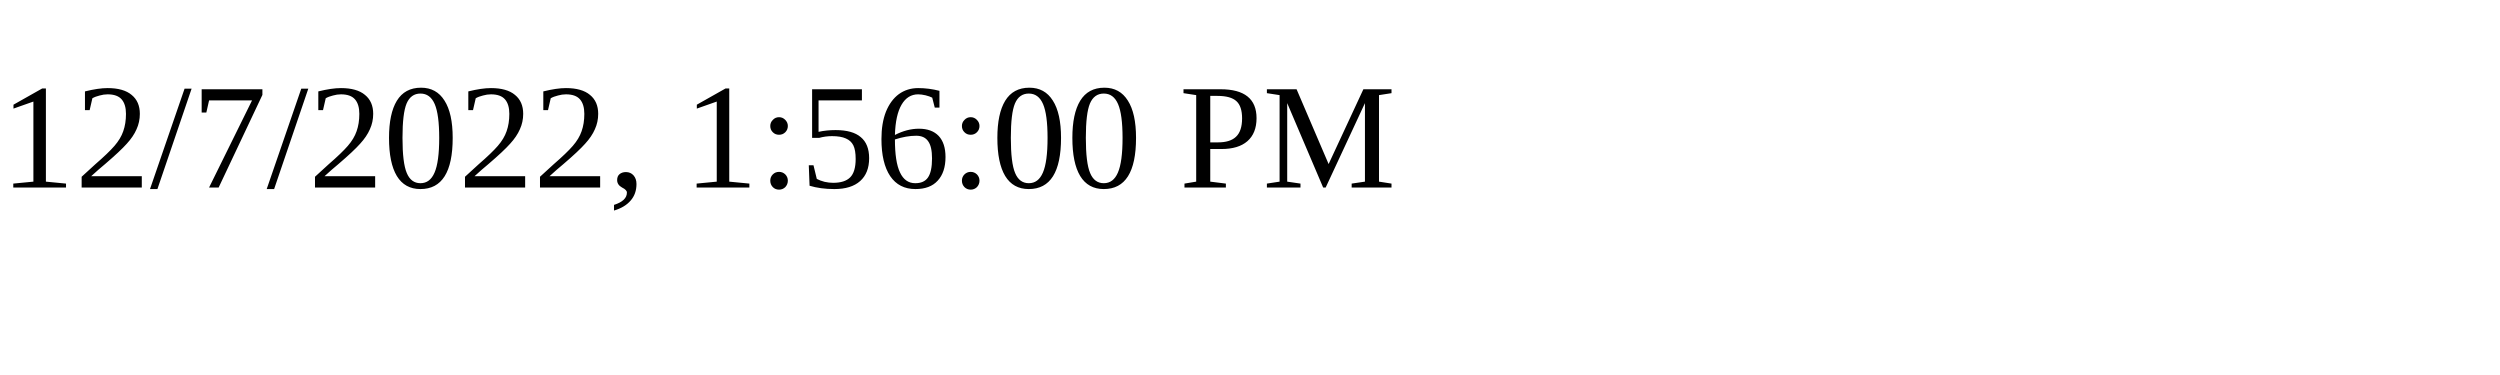
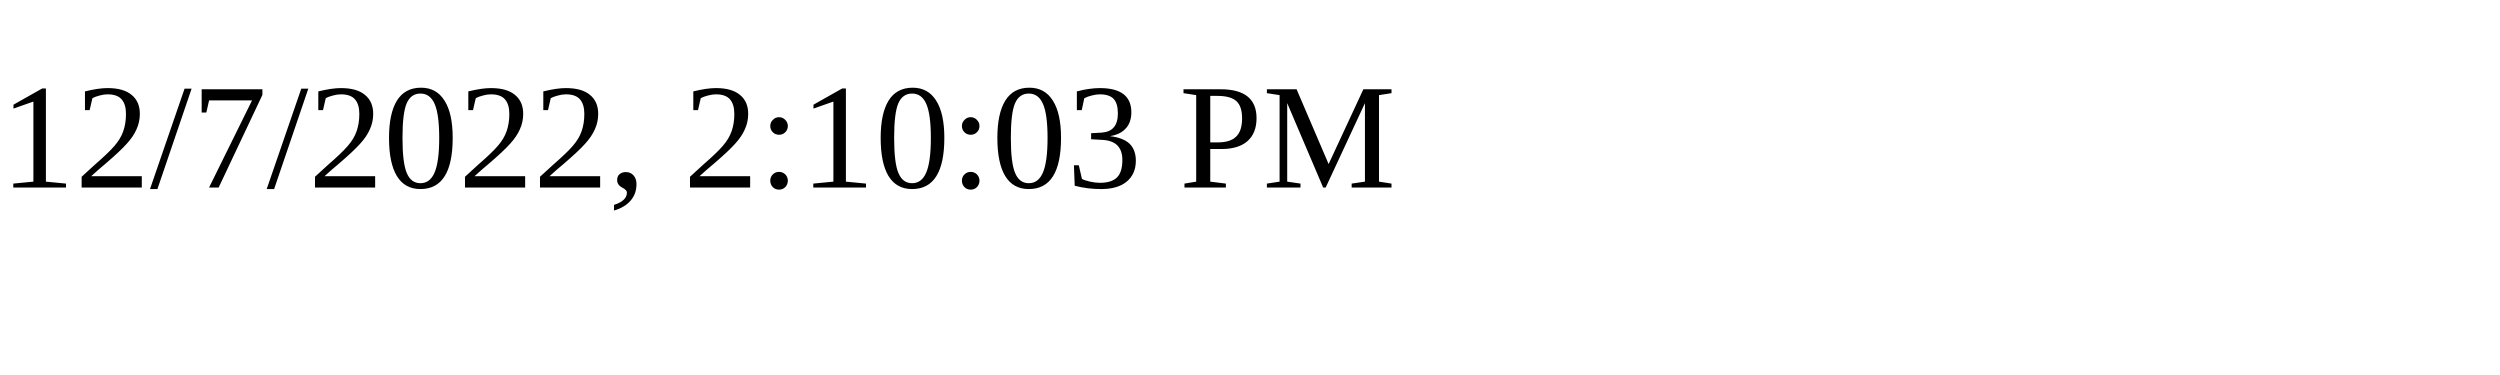
<svg xmlns="http://www.w3.org/2000/svg" height="30" width="200">
-   <text x="0" y="15">12/7/2022, 1:56:00 PM</text>
+   <text x="0" y="15">12/7/2022, 2:10:03 PM</text>
</svg>
